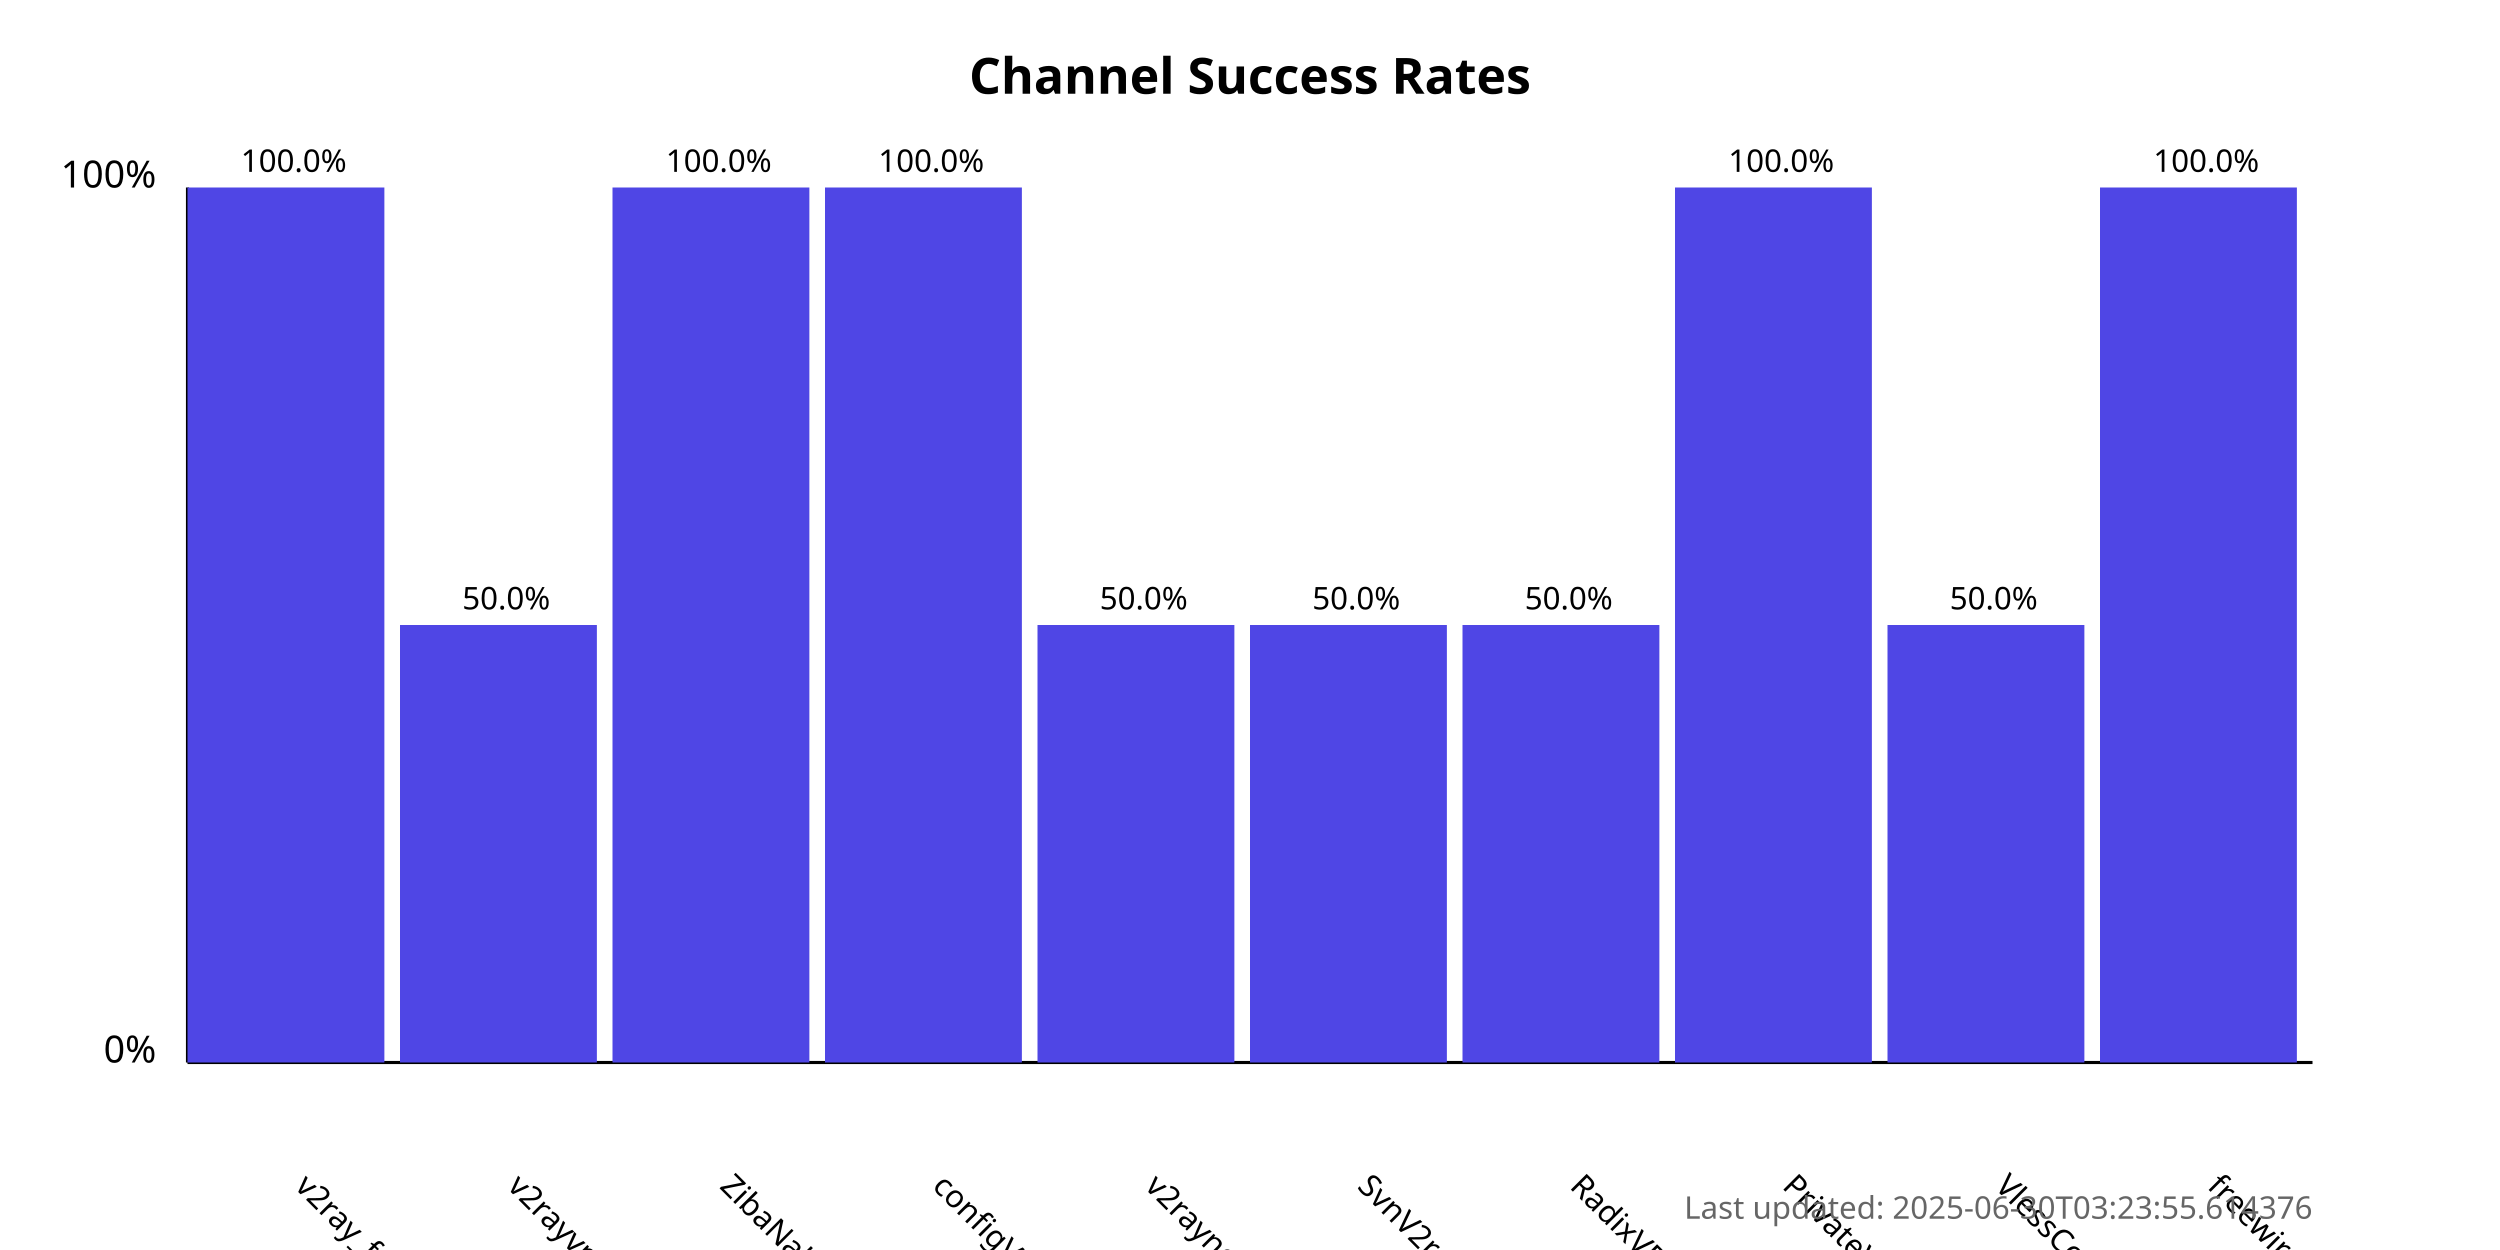
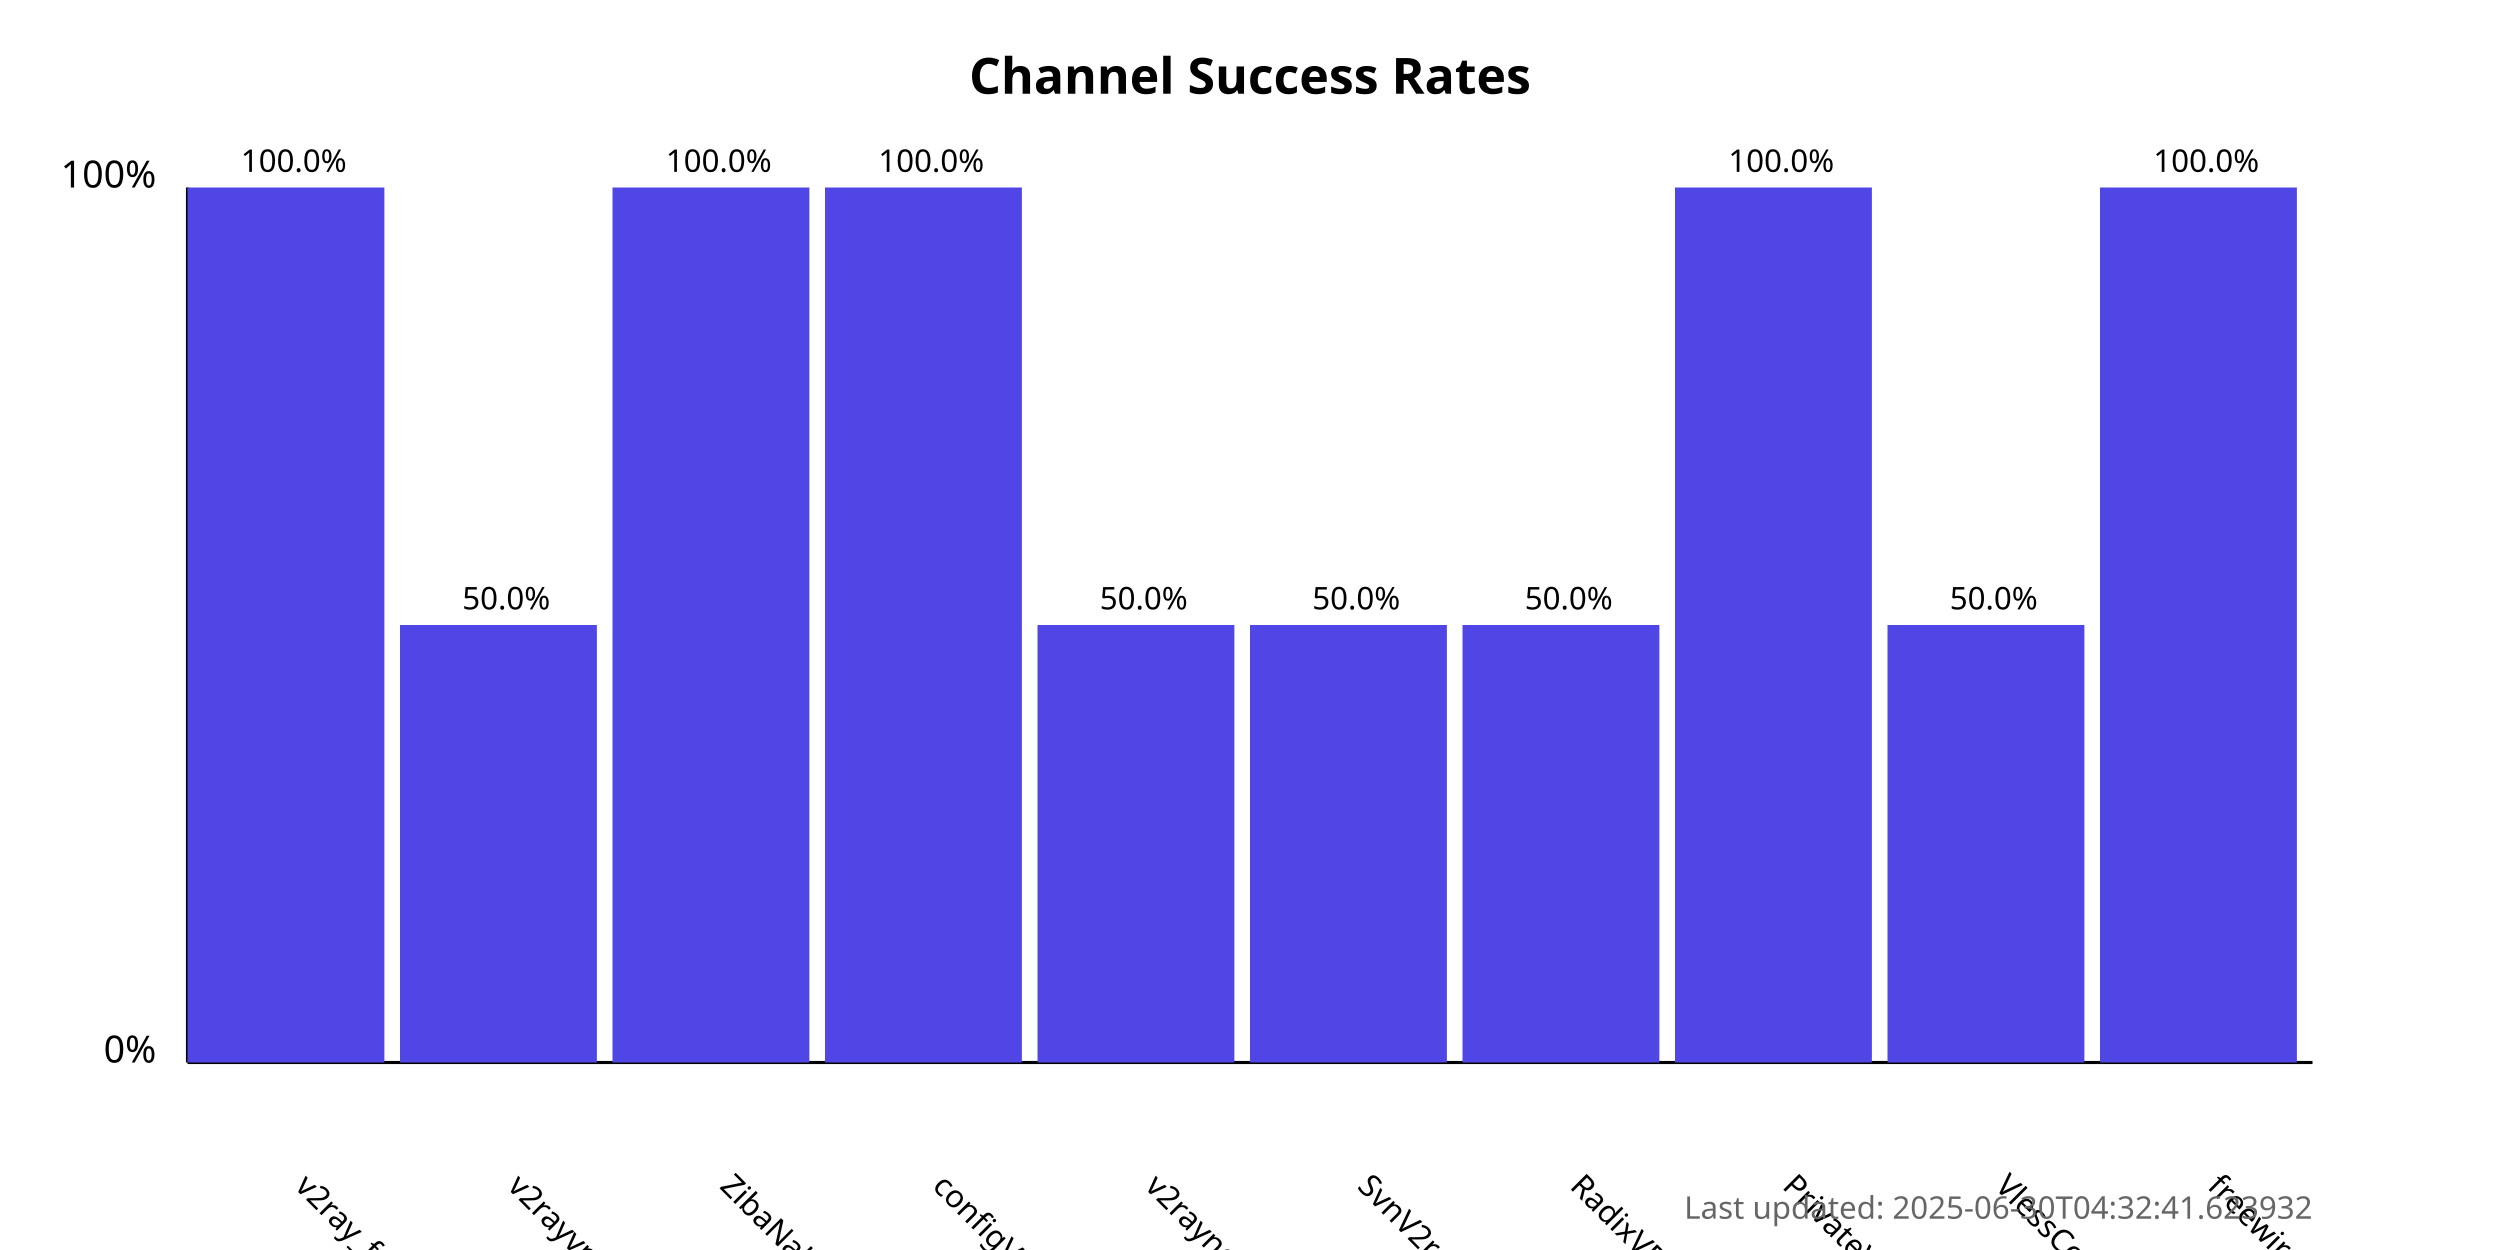
<svg xmlns="http://www.w3.org/2000/svg" width="800" height="400">
  <style>
            .chart-title { font: bold 16px sans-serif; }
            .axis-label { font: 12px sans-serif; }
            .tick-label { font: 10px sans-serif; }
            .bar { fill: #4f46e5; }
            .bar:hover { fill: #6366f1; }
            .timestamp { font: 10px sans-serif; fill: #666; }
        </style>
  <text x="400.0" y="30" text-anchor="middle" class="chart-title">
            Channel Success Rates
        </text>
  <line x1="60" y1="340" x2="60" y2="60" stroke="black" stroke-width="1" />
  <line x1="60" y1="340" x2="740" y2="340" stroke="black" stroke-width="1" />
  <text x="50" y="340" text-anchor="end" class="axis-label">0%</text>
  <text x="50" y="60" text-anchor="end" class="axis-label">100%</text>
  <g>
    <rect x="60" y="60.0" width="63.0" height="280.0" class="bar" />
    <text x="94.0" y="380" transform="rotate(45, 94.0, 380)" text-anchor="start" class="tick-label">
                v2ray_free_conf
            </text>
    <text x="94.0" y="55.0" text-anchor="middle" class="tick-label">
                100.0%
            </text>
  </g>
  <g>
    <rect x="128.0" y="200.0" width="63.0" height="140.0" class="bar" />
    <text x="162.0" y="380" transform="rotate(45, 162.0, 380)" text-anchor="start" class="tick-label">
                v2rayvpno
            </text>
    <text x="162.0" y="195.0" text-anchor="middle" class="tick-label">
                50.0%
            </text>
  </g>
  <g>
    <rect x="196.0" y="60.0" width="63.0" height="280.0" class="bar" />
    <text x="230.0" y="380" transform="rotate(45, 230.0, 380)" text-anchor="start" class="tick-label">
                ZibaNabz
            </text>
    <text x="230.0" y="55.0" text-anchor="middle" class="tick-label">
                100.0%
            </text>
  </g>
  <g>
    <rect x="264.0" y="60.0" width="63.0" height="280.0" class="bar" />
    <text x="298.0" y="380" transform="rotate(45, 298.0, 380)" text-anchor="start" class="tick-label">
                configV2rayForFree
            </text>
    <text x="298.0" y="55.0" text-anchor="middle" class="tick-label">
                100.0%
            </text>
  </g>
  <g>
    <rect x="332.0" y="200.0" width="63.0" height="140.0" class="bar" />
    <text x="366.0" y="380" transform="rotate(45, 366.0, 380)" text-anchor="start" class="tick-label">
                v2rayngvpn
            </text>
    <text x="366.0" y="195.0" text-anchor="middle" class="tick-label">
                50.0%
            </text>
  </g>
  <g>
    <rect x="400.0" y="200.0" width="63.0" height="140.0" class="bar" />
    <text x="434.0" y="380" transform="rotate(45, 434.0, 380)" text-anchor="start" class="tick-label">
                SvnV2ray
            </text>
    <text x="434.0" y="195.0" text-anchor="middle" class="tick-label">
                50.0%
            </text>
  </g>
  <g>
    <rect x="468.0" y="200.0" width="63.0" height="140.0" class="bar" />
    <text x="502.0" y="380" transform="rotate(45, 502.0, 380)" text-anchor="start" class="tick-label">
                RadixVPN
            </text>
    <text x="502.0" y="195.0" text-anchor="middle" class="tick-label">
                50.0%
            </text>
  </g>
  <g>
    <rect x="536.0" y="60.0" width="63.0" height="280.0" class="bar" />
    <text x="570.0" y="380" transform="rotate(45, 570.0, 380)" text-anchor="start" class="tick-label">
                PrivateVPNs
            </text>
    <text x="570.0" y="55.0" text-anchor="middle" class="tick-label">
                100.0%
            </text>
  </g>
  <g>
    <rect x="604.0" y="200.0" width="63.0" height="140.0" class="bar" />
    <text x="638.0" y="380" transform="rotate(45, 638.0, 380)" text-anchor="start" class="tick-label">
                VlessConfig
            </text>
    <text x="638.0" y="195.0" text-anchor="middle" class="tick-label">
                50.0%
            </text>
  </g>
  <g>
    <rect x="672.0" y="60.0" width="63.0" height="280.0" class="bar" />
    <text x="706.0" y="380" transform="rotate(45, 706.0, 380)" text-anchor="start" class="tick-label">
                freewireguard
            </text>
    <text x="706.0" y="55.0" text-anchor="middle" class="tick-label">
                100.0%
            </text>
  </g>
  <text x="740" y="390" text-anchor="end" class="timestamp">
-             Last updated: 2025-06-30T03:23:55.614376
+             Last updated: 2025-06-30T04:32:41.623932
        </text>
</svg>
